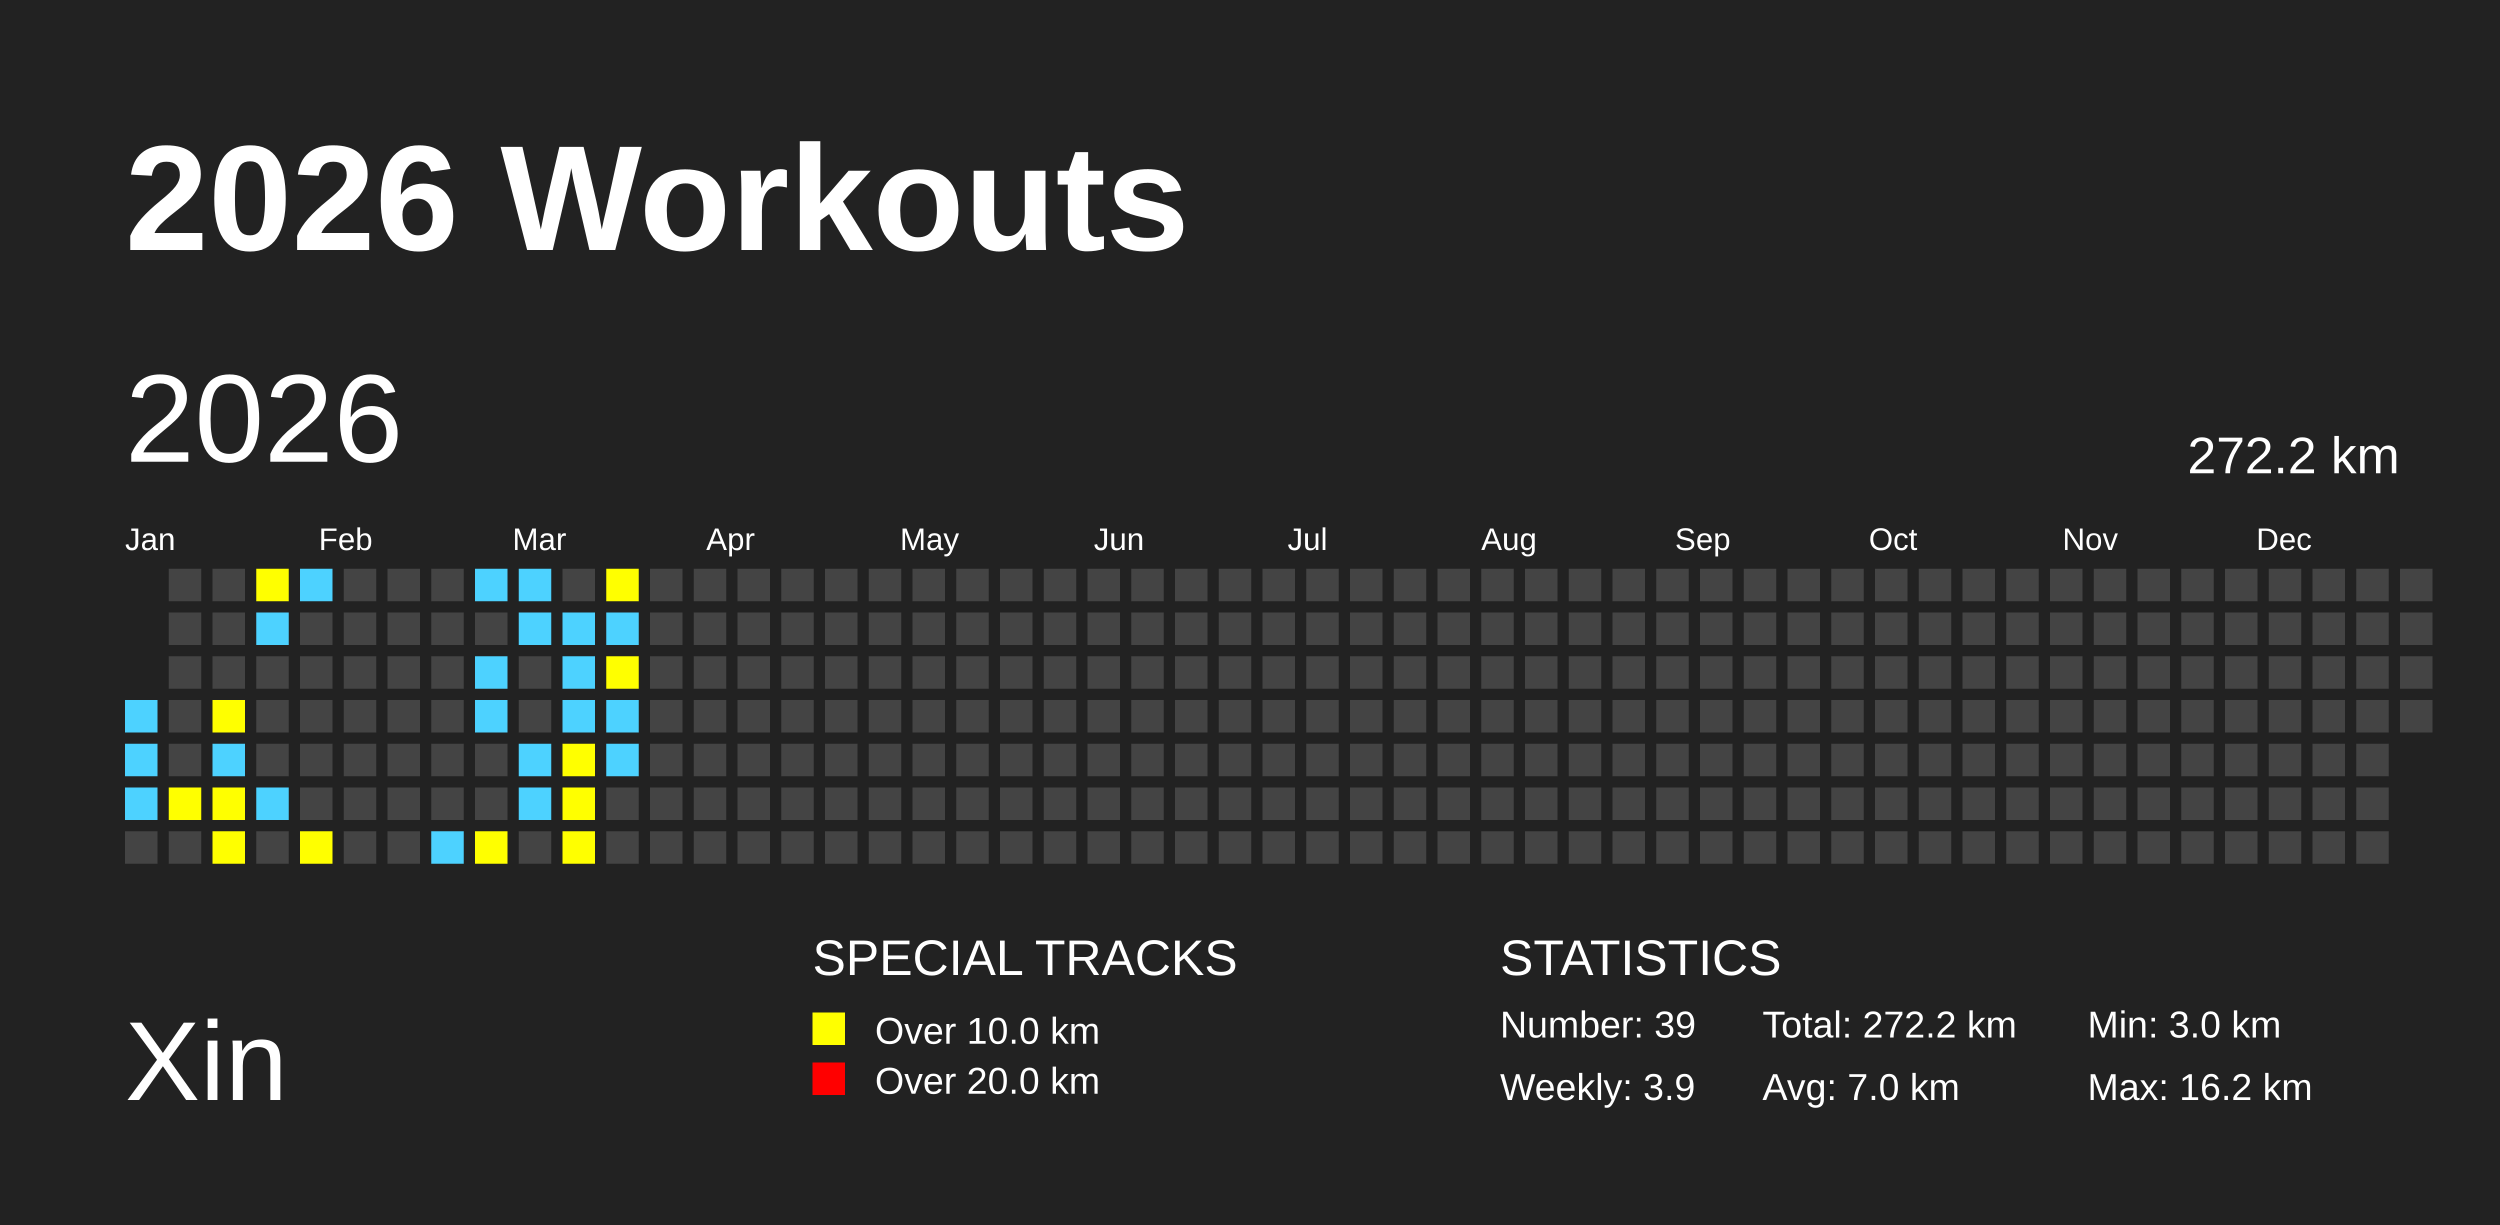
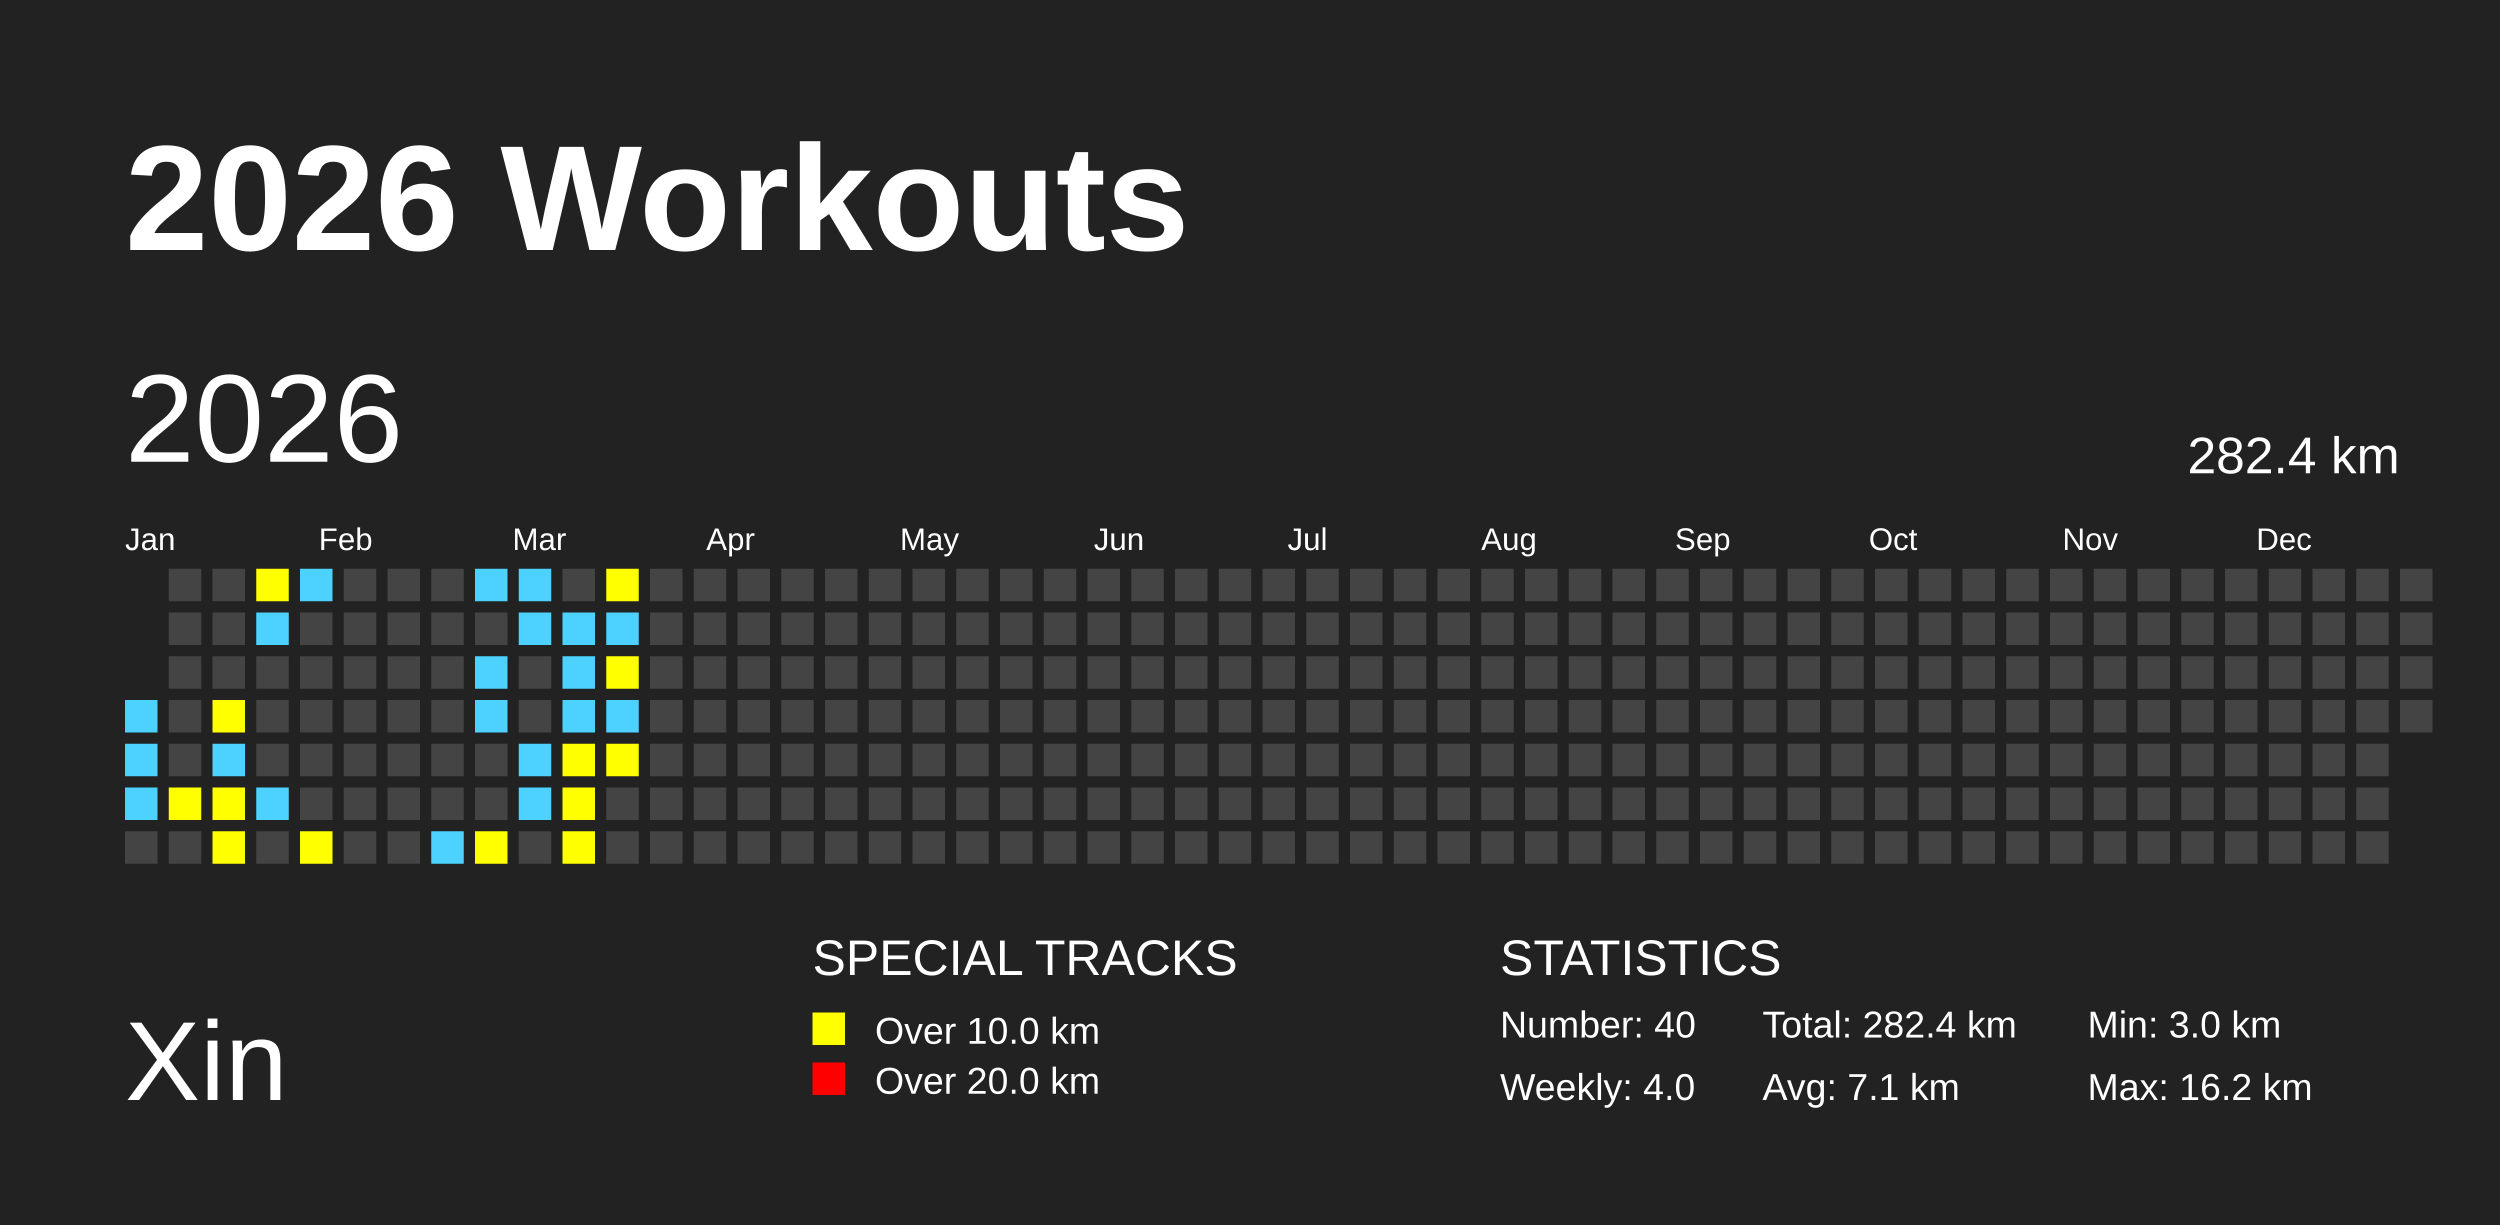
<svg xmlns="http://www.w3.org/2000/svg" baseProfile="full" height="98mm" version="1.1" viewBox="0,0,200,98" width="200mm">
  <defs />
  <rect fill="#222222" height="98" width="200" x="0" y="0" />
  <text fill="#FFFFFF" style="font-size:12px; font-family:Arial; font-weight:bold;" x="10" y="20">2026 Workouts</text>
  <text fill="#FFFFFF" style="font-size:9px; font-family:Arial" x="10" y="88">Xin</text>
  <text fill="#FFFFFF" style="font-size:4px; font-family:Arial" x="65" y="78">SPECIAL TRACKS</text>
  <rect fill="yellow" height="2.6" width="2.6" x="65" y="81" />
  <text fill="#FFFFFF" style="font-size:3px; font-family:Arial" x="70" y="83.5">Over 10.0 km</text>
  <rect fill="red" height="2.6" width="2.6" x="65" y="85" />
  <text fill="#FFFFFF" style="font-size:3px; font-family:Arial" x="70" y="87.5">Over 20.0 km</text>
  <text fill="#FFFFFF" style="font-size:4px; font-family:Arial" x="120" y="78">STATISTICS</text>
-   <text fill="#FFFFFF" style="font-size:3px; font-family:Arial" x="120" y="83">Number: 39</text>
-   <text fill="#FFFFFF" style="font-size:3px; font-family:Arial" x="120" y="88">Weekly: 3.9</text>
-   <text fill="#FFFFFF" style="font-size:3px; font-family:Arial" x="141" y="83">Total: 272.2 km</text>
-   <text fill="#FFFFFF" style="font-size:3px; font-family:Arial" x="141" y="88">Avg: 7.0 km</text>
+   <text fill="#FFFFFF" style="font-size:3px; font-family:Arial" x="120" y="83">Number: 40</text>
+   <text fill="#FFFFFF" style="font-size:3px; font-family:Arial" x="120" y="88">Weekly: 4.0</text>
+   <text fill="#FFFFFF" style="font-size:3px; font-family:Arial" x="141" y="83">Total: 282.4 km</text>
+   <text fill="#FFFFFF" style="font-size:3px; font-family:Arial" x="141" y="88">Avg: 7.1 km</text>
  <text fill="#FFFFFF" style="font-size:3px; font-family:Arial" x="167" y="83">Min: 3.0 km</text>
  <text fill="#FFFFFF" style="font-size:3px; font-family:Arial" x="167" y="88">Max: 16.2 km</text>
  <text dominant-baseline="hanging" fill="#FFFFFF" style="font-size:10.0px; font-family:Arial;" x="10" y="30">2026</text>
-   <text dominant-baseline="hanging" fill="#FFFFFF" style="font-size:4.125px; font-family:Arial;" x="175" y="35">272.2 km</text>
+   <text dominant-baseline="hanging" fill="#FFFFFF" style="font-size:4.125px; font-family:Arial;" x="175" y="35">282.4 km</text>
  <text fill="#FFFFFF" style="font-size:2.5px; font-family:Arial" x="10.0" y="44">Jan</text>
  <text fill="#FFFFFF" style="font-size:2.5px; font-family:Arial" x="25.5" y="44">Feb</text>
  <text fill="#FFFFFF" style="font-size:2.5px; font-family:Arial" x="41.0" y="44">Mar</text>
  <text fill="#FFFFFF" style="font-size:2.5px; font-family:Arial" x="56.5" y="44">Apr</text>
  <text fill="#FFFFFF" style="font-size:2.5px; font-family:Arial" x="72.0" y="44">May</text>
  <text fill="#FFFFFF" style="font-size:2.5px; font-family:Arial" x="87.5" y="44">Jun</text>
  <text fill="#FFFFFF" style="font-size:2.5px; font-family:Arial" x="103.0" y="44">Jul</text>
  <text fill="#FFFFFF" style="font-size:2.5px; font-family:Arial" x="118.5" y="44">Aug</text>
  <text fill="#FFFFFF" style="font-size:2.5px; font-family:Arial" x="134.0" y="44">Sep</text>
  <text fill="#FFFFFF" style="font-size:2.5px; font-family:Arial" x="149.5" y="44">Oct</text>
  <text fill="#FFFFFF" style="font-size:2.5px; font-family:Arial" x="165.0" y="44">Nov</text>
  <text fill="#FFFFFF" style="font-size:2.5px; font-family:Arial" x="180.5" y="44">Dec</text>
  <rect fill="#4DD2FF" height="2.6" width="2.6" x="10.0" y="56.0" />
  <rect fill="#4DD2FF" height="2.6" width="2.6" x="10.0" y="59.5" />
  <rect fill="#4DD2FF" height="2.6" width="2.6" x="10.0" y="63.0" />
  <rect fill="#444444" height="2.6" width="2.6" x="10.0" y="66.5" />
  <rect fill="#444444" height="2.6" width="2.6" x="13.5" y="45.5" />
  <rect fill="#444444" height="2.6" width="2.6" x="13.5" y="49.0" />
  <rect fill="#444444" height="2.6" width="2.6" x="13.5" y="52.5" />
  <rect fill="#444444" height="2.6" width="2.6" x="13.5" y="56.0" />
  <rect fill="#444444" height="2.6" width="2.6" x="13.5" y="59.5" />
  <rect fill="yellow" height="2.6" width="2.6" x="13.5" y="63.0" />
  <rect fill="#444444" height="2.6" width="2.6" x="13.5" y="66.5" />
  <rect fill="#444444" height="2.6" width="2.6" x="17.0" y="45.5" />
  <rect fill="#444444" height="2.6" width="2.6" x="17.0" y="49.0" />
  <rect fill="#444444" height="2.6" width="2.6" x="17.0" y="52.5" />
  <rect fill="yellow" height="2.6" width="2.6" x="17.0" y="56.0" />
  <rect fill="#4DD2FF" height="2.6" width="2.6" x="17.0" y="59.5" />
  <rect fill="yellow" height="2.6" width="2.6" x="17.0" y="63.0" />
  <rect fill="yellow" height="2.6" width="2.6" x="17.0" y="66.5" />
  <rect fill="yellow" height="2.6" width="2.6" x="20.5" y="45.5" />
  <rect fill="#4DD2FF" height="2.6" width="2.6" x="20.5" y="49.0" />
  <rect fill="#444444" height="2.6" width="2.6" x="20.5" y="52.5" />
  <rect fill="#444444" height="2.6" width="2.6" x="20.5" y="56.0" />
  <rect fill="#444444" height="2.6" width="2.6" x="20.5" y="59.5" />
  <rect fill="#4DD2FF" height="2.6" width="2.6" x="20.5" y="63.0" />
  <rect fill="#444444" height="2.6" width="2.6" x="20.5" y="66.5" />
  <rect fill="#4DD2FF" height="2.6" width="2.6" x="24.0" y="45.5" />
  <rect fill="#444444" height="2.6" width="2.6" x="24.0" y="49.0" />
  <rect fill="#444444" height="2.6" width="2.6" x="24.0" y="52.5" />
  <rect fill="#444444" height="2.6" width="2.6" x="24.0" y="56.0" />
  <rect fill="#444444" height="2.6" width="2.6" x="24.0" y="59.5" />
  <rect fill="#444444" height="2.6" width="2.6" x="24.0" y="63.0" />
  <rect fill="yellow" height="2.6" width="2.6" x="24.0" y="66.5" />
  <rect fill="#444444" height="2.6" width="2.6" x="27.5" y="45.5" />
  <rect fill="#444444" height="2.6" width="2.6" x="27.5" y="49.0" />
  <rect fill="#444444" height="2.6" width="2.6" x="27.5" y="52.5" />
  <rect fill="#444444" height="2.6" width="2.6" x="27.5" y="56.0" />
  <rect fill="#444444" height="2.6" width="2.6" x="27.5" y="59.5" />
  <rect fill="#444444" height="2.6" width="2.6" x="27.5" y="63.0" />
  <rect fill="#444444" height="2.6" width="2.6" x="27.5" y="66.5" />
  <rect fill="#444444" height="2.6" width="2.6" x="31.0" y="45.5" />
  <rect fill="#444444" height="2.6" width="2.6" x="31.0" y="49.0" />
  <rect fill="#444444" height="2.6" width="2.6" x="31.0" y="52.5" />
  <rect fill="#444444" height="2.6" width="2.6" x="31.0" y="56.0" />
  <rect fill="#444444" height="2.6" width="2.6" x="31.0" y="59.5" />
  <rect fill="#444444" height="2.6" width="2.6" x="31.0" y="63.0" />
  <rect fill="#444444" height="2.6" width="2.6" x="31.0" y="66.5" />
  <rect fill="#444444" height="2.6" width="2.6" x="34.5" y="45.5" />
  <rect fill="#444444" height="2.6" width="2.6" x="34.5" y="49.0" />
  <rect fill="#444444" height="2.6" width="2.6" x="34.5" y="52.5" />
  <rect fill="#444444" height="2.6" width="2.6" x="34.5" y="56.0" />
  <rect fill="#444444" height="2.6" width="2.6" x="34.5" y="59.5" />
  <rect fill="#444444" height="2.6" width="2.6" x="34.5" y="63.0" />
  <rect fill="#4DD2FF" height="2.6" width="2.6" x="34.5" y="66.5" />
  <rect fill="#4DD2FF" height="2.6" width="2.6" x="38.0" y="45.5" />
  <rect fill="#444444" height="2.6" width="2.6" x="38.0" y="49.0" />
  <rect fill="#4DD2FF" height="2.6" width="2.6" x="38.0" y="52.5" />
  <rect fill="#4DD2FF" height="2.6" width="2.6" x="38.0" y="56.0" />
  <rect fill="#444444" height="2.6" width="2.6" x="38.0" y="59.5" />
  <rect fill="#444444" height="2.6" width="2.6" x="38.0" y="63.0" />
  <rect fill="yellow" height="2.6" width="2.6" x="38.0" y="66.5" />
  <rect fill="#4DD2FF" height="2.6" width="2.6" x="41.5" y="45.5" />
  <rect fill="#4DD2FF" height="2.6" width="2.6" x="41.5" y="49.0" />
  <rect fill="#444444" height="2.6" width="2.6" x="41.5" y="52.5" />
  <rect fill="#444444" height="2.6" width="2.6" x="41.5" y="56.0" />
  <rect fill="#4DD2FF" height="2.6" width="2.6" x="41.5" y="59.5" />
  <rect fill="#4DD2FF" height="2.6" width="2.6" x="41.5" y="63.0" />
  <rect fill="#444444" height="2.6" width="2.6" x="41.5" y="66.5" />
  <rect fill="#444444" height="2.6" width="2.6" x="45.0" y="45.5" />
  <rect fill="#4DD2FF" height="2.6" width="2.6" x="45.0" y="49.0" />
  <rect fill="#4DD2FF" height="2.6" width="2.6" x="45.0" y="52.5" />
  <rect fill="#4DD2FF" height="2.6" width="2.6" x="45.0" y="56.0" />
  <rect fill="yellow" height="2.6" width="2.6" x="45.0" y="59.5" />
  <rect fill="yellow" height="2.6" width="2.6" x="45.0" y="63.0" />
  <rect fill="yellow" height="2.6" width="2.6" x="45.0" y="66.5" />
  <rect fill="yellow" height="2.6" width="2.6" x="48.5" y="45.5" />
  <rect fill="#4DD2FF" height="2.6" width="2.6" x="48.5" y="49.0" />
  <rect fill="yellow" height="2.6" width="2.6" x="48.5" y="52.5" />
  <rect fill="#4DD2FF" height="2.6" width="2.6" x="48.5" y="56.0" />
-   <rect fill="#4DD2FF" height="2.6" width="2.6" x="48.5" y="59.5" />
+   <rect fill="yellow" height="2.6" width="2.6" x="48.5" y="59.5" />
  <rect fill="#444444" height="2.6" width="2.6" x="48.5" y="63.0" />
  <rect fill="#444444" height="2.6" width="2.6" x="48.5" y="66.5" />
  <rect fill="#444444" height="2.6" width="2.6" x="52.0" y="45.5" />
  <rect fill="#444444" height="2.6" width="2.6" x="52.0" y="49.0" />
  <rect fill="#444444" height="2.6" width="2.6" x="52.0" y="52.5" />
  <rect fill="#444444" height="2.6" width="2.6" x="52.0" y="56.0" />
  <rect fill="#444444" height="2.6" width="2.6" x="52.0" y="59.5" />
  <rect fill="#444444" height="2.6" width="2.6" x="52.0" y="63.0" />
  <rect fill="#444444" height="2.6" width="2.6" x="52.0" y="66.5" />
  <rect fill="#444444" height="2.6" width="2.6" x="55.5" y="45.5" />
  <rect fill="#444444" height="2.6" width="2.6" x="55.5" y="49.0" />
  <rect fill="#444444" height="2.6" width="2.6" x="55.5" y="52.5" />
  <rect fill="#444444" height="2.6" width="2.6" x="55.5" y="56.0" />
  <rect fill="#444444" height="2.6" width="2.6" x="55.5" y="59.5" />
  <rect fill="#444444" height="2.6" width="2.6" x="55.5" y="63.0" />
  <rect fill="#444444" height="2.6" width="2.6" x="55.5" y="66.5" />
  <rect fill="#444444" height="2.6" width="2.6" x="59.0" y="45.5" />
  <rect fill="#444444" height="2.6" width="2.6" x="59.0" y="49.0" />
  <rect fill="#444444" height="2.6" width="2.6" x="59.0" y="52.5" />
  <rect fill="#444444" height="2.6" width="2.6" x="59.0" y="56.0" />
  <rect fill="#444444" height="2.6" width="2.6" x="59.0" y="59.5" />
  <rect fill="#444444" height="2.6" width="2.6" x="59.0" y="63.0" />
  <rect fill="#444444" height="2.6" width="2.6" x="59.0" y="66.5" />
  <rect fill="#444444" height="2.6" width="2.6" x="62.5" y="45.5" />
  <rect fill="#444444" height="2.6" width="2.6" x="62.5" y="49.0" />
  <rect fill="#444444" height="2.6" width="2.6" x="62.5" y="52.5" />
  <rect fill="#444444" height="2.6" width="2.6" x="62.5" y="56.0" />
  <rect fill="#444444" height="2.6" width="2.6" x="62.5" y="59.5" />
  <rect fill="#444444" height="2.6" width="2.6" x="62.5" y="63.0" />
  <rect fill="#444444" height="2.6" width="2.6" x="62.5" y="66.5" />
  <rect fill="#444444" height="2.6" width="2.6" x="66.0" y="45.5" />
  <rect fill="#444444" height="2.6" width="2.6" x="66.0" y="49.0" />
  <rect fill="#444444" height="2.6" width="2.6" x="66.0" y="52.5" />
  <rect fill="#444444" height="2.6" width="2.6" x="66.0" y="56.0" />
  <rect fill="#444444" height="2.6" width="2.6" x="66.0" y="59.5" />
  <rect fill="#444444" height="2.6" width="2.6" x="66.0" y="63.0" />
  <rect fill="#444444" height="2.6" width="2.6" x="66.0" y="66.5" />
  <rect fill="#444444" height="2.6" width="2.6" x="69.5" y="45.5" />
  <rect fill="#444444" height="2.6" width="2.6" x="69.5" y="49.0" />
  <rect fill="#444444" height="2.6" width="2.6" x="69.5" y="52.5" />
  <rect fill="#444444" height="2.6" width="2.6" x="69.5" y="56.0" />
  <rect fill="#444444" height="2.6" width="2.6" x="69.5" y="59.5" />
  <rect fill="#444444" height="2.6" width="2.6" x="69.5" y="63.0" />
  <rect fill="#444444" height="2.6" width="2.6" x="69.5" y="66.5" />
  <rect fill="#444444" height="2.6" width="2.6" x="73.0" y="45.5" />
  <rect fill="#444444" height="2.6" width="2.6" x="73.0" y="49.0" />
  <rect fill="#444444" height="2.6" width="2.6" x="73.0" y="52.5" />
  <rect fill="#444444" height="2.6" width="2.6" x="73.0" y="56.0" />
  <rect fill="#444444" height="2.6" width="2.6" x="73.0" y="59.5" />
  <rect fill="#444444" height="2.6" width="2.6" x="73.0" y="63.0" />
  <rect fill="#444444" height="2.6" width="2.6" x="73.0" y="66.5" />
  <rect fill="#444444" height="2.6" width="2.6" x="76.5" y="45.5" />
  <rect fill="#444444" height="2.6" width="2.6" x="76.5" y="49.0" />
  <rect fill="#444444" height="2.6" width="2.6" x="76.5" y="52.5" />
  <rect fill="#444444" height="2.6" width="2.6" x="76.5" y="56.0" />
  <rect fill="#444444" height="2.6" width="2.6" x="76.5" y="59.5" />
  <rect fill="#444444" height="2.6" width="2.6" x="76.5" y="63.0" />
  <rect fill="#444444" height="2.6" width="2.6" x="76.5" y="66.5" />
  <rect fill="#444444" height="2.6" width="2.6" x="80.0" y="45.5" />
  <rect fill="#444444" height="2.6" width="2.6" x="80.0" y="49.0" />
  <rect fill="#444444" height="2.6" width="2.6" x="80.0" y="52.5" />
  <rect fill="#444444" height="2.6" width="2.6" x="80.0" y="56.0" />
  <rect fill="#444444" height="2.6" width="2.6" x="80.0" y="59.5" />
  <rect fill="#444444" height="2.6" width="2.6" x="80.0" y="63.0" />
  <rect fill="#444444" height="2.6" width="2.6" x="80.0" y="66.5" />
  <rect fill="#444444" height="2.6" width="2.6" x="83.5" y="45.5" />
  <rect fill="#444444" height="2.6" width="2.6" x="83.5" y="49.0" />
  <rect fill="#444444" height="2.6" width="2.6" x="83.5" y="52.5" />
  <rect fill="#444444" height="2.6" width="2.6" x="83.5" y="56.0" />
  <rect fill="#444444" height="2.6" width="2.6" x="83.5" y="59.5" />
  <rect fill="#444444" height="2.6" width="2.6" x="83.5" y="63.0" />
  <rect fill="#444444" height="2.6" width="2.6" x="83.5" y="66.5" />
  <rect fill="#444444" height="2.6" width="2.6" x="87.0" y="45.5" />
  <rect fill="#444444" height="2.6" width="2.6" x="87.0" y="49.0" />
  <rect fill="#444444" height="2.6" width="2.6" x="87.0" y="52.5" />
  <rect fill="#444444" height="2.6" width="2.6" x="87.0" y="56.0" />
  <rect fill="#444444" height="2.6" width="2.6" x="87.0" y="59.5" />
  <rect fill="#444444" height="2.6" width="2.6" x="87.0" y="63.0" />
  <rect fill="#444444" height="2.6" width="2.6" x="87.0" y="66.5" />
  <rect fill="#444444" height="2.6" width="2.6" x="90.5" y="45.5" />
  <rect fill="#444444" height="2.6" width="2.6" x="90.5" y="49.0" />
  <rect fill="#444444" height="2.6" width="2.6" x="90.5" y="52.5" />
  <rect fill="#444444" height="2.6" width="2.6" x="90.5" y="56.0" />
  <rect fill="#444444" height="2.6" width="2.6" x="90.5" y="59.5" />
  <rect fill="#444444" height="2.6" width="2.6" x="90.5" y="63.0" />
  <rect fill="#444444" height="2.6" width="2.6" x="90.5" y="66.5" />
  <rect fill="#444444" height="2.6" width="2.6" x="94.0" y="45.5" />
  <rect fill="#444444" height="2.6" width="2.6" x="94.0" y="49.0" />
  <rect fill="#444444" height="2.6" width="2.6" x="94.0" y="52.5" />
  <rect fill="#444444" height="2.6" width="2.6" x="94.0" y="56.0" />
  <rect fill="#444444" height="2.6" width="2.6" x="94.0" y="59.5" />
  <rect fill="#444444" height="2.6" width="2.6" x="94.0" y="63.0" />
  <rect fill="#444444" height="2.6" width="2.6" x="94.0" y="66.5" />
  <rect fill="#444444" height="2.6" width="2.6" x="97.5" y="45.5" />
  <rect fill="#444444" height="2.6" width="2.6" x="97.5" y="49.0" />
  <rect fill="#444444" height="2.6" width="2.6" x="97.5" y="52.5" />
  <rect fill="#444444" height="2.6" width="2.6" x="97.5" y="56.0" />
  <rect fill="#444444" height="2.6" width="2.6" x="97.5" y="59.5" />
  <rect fill="#444444" height="2.6" width="2.6" x="97.5" y="63.0" />
  <rect fill="#444444" height="2.6" width="2.6" x="97.5" y="66.5" />
  <rect fill="#444444" height="2.6" width="2.6" x="101.0" y="45.5" />
  <rect fill="#444444" height="2.6" width="2.6" x="101.0" y="49.0" />
  <rect fill="#444444" height="2.6" width="2.6" x="101.0" y="52.5" />
  <rect fill="#444444" height="2.6" width="2.6" x="101.0" y="56.0" />
  <rect fill="#444444" height="2.6" width="2.6" x="101.0" y="59.5" />
  <rect fill="#444444" height="2.6" width="2.6" x="101.0" y="63.0" />
  <rect fill="#444444" height="2.6" width="2.6" x="101.0" y="66.5" />
  <rect fill="#444444" height="2.6" width="2.6" x="104.5" y="45.5" />
  <rect fill="#444444" height="2.6" width="2.6" x="104.5" y="49.0" />
  <rect fill="#444444" height="2.6" width="2.6" x="104.5" y="52.5" />
  <rect fill="#444444" height="2.6" width="2.6" x="104.5" y="56.0" />
  <rect fill="#444444" height="2.6" width="2.6" x="104.5" y="59.5" />
  <rect fill="#444444" height="2.6" width="2.6" x="104.5" y="63.0" />
  <rect fill="#444444" height="2.6" width="2.6" x="104.5" y="66.5" />
  <rect fill="#444444" height="2.6" width="2.6" x="108.0" y="45.5" />
  <rect fill="#444444" height="2.6" width="2.6" x="108.0" y="49.0" />
  <rect fill="#444444" height="2.6" width="2.6" x="108.0" y="52.5" />
  <rect fill="#444444" height="2.6" width="2.6" x="108.0" y="56.0" />
  <rect fill="#444444" height="2.6" width="2.6" x="108.0" y="59.5" />
  <rect fill="#444444" height="2.6" width="2.6" x="108.0" y="63.0" />
  <rect fill="#444444" height="2.6" width="2.6" x="108.0" y="66.5" />
  <rect fill="#444444" height="2.6" width="2.6" x="111.5" y="45.5" />
  <rect fill="#444444" height="2.6" width="2.6" x="111.5" y="49.0" />
  <rect fill="#444444" height="2.6" width="2.6" x="111.5" y="52.5" />
  <rect fill="#444444" height="2.6" width="2.6" x="111.5" y="56.0" />
  <rect fill="#444444" height="2.6" width="2.6" x="111.5" y="59.5" />
  <rect fill="#444444" height="2.6" width="2.6" x="111.5" y="63.0" />
  <rect fill="#444444" height="2.6" width="2.6" x="111.5" y="66.5" />
  <rect fill="#444444" height="2.6" width="2.6" x="115.0" y="45.5" />
  <rect fill="#444444" height="2.6" width="2.6" x="115.0" y="49.0" />
  <rect fill="#444444" height="2.6" width="2.6" x="115.0" y="52.5" />
  <rect fill="#444444" height="2.6" width="2.6" x="115.0" y="56.0" />
  <rect fill="#444444" height="2.6" width="2.6" x="115.0" y="59.5" />
  <rect fill="#444444" height="2.6" width="2.6" x="115.0" y="63.0" />
  <rect fill="#444444" height="2.6" width="2.6" x="115.0" y="66.5" />
  <rect fill="#444444" height="2.6" width="2.6" x="118.5" y="45.5" />
  <rect fill="#444444" height="2.6" width="2.6" x="118.5" y="49.0" />
  <rect fill="#444444" height="2.6" width="2.6" x="118.5" y="52.5" />
  <rect fill="#444444" height="2.6" width="2.6" x="118.5" y="56.0" />
  <rect fill="#444444" height="2.6" width="2.6" x="118.5" y="59.5" />
  <rect fill="#444444" height="2.6" width="2.6" x="118.5" y="63.0" />
  <rect fill="#444444" height="2.6" width="2.6" x="118.5" y="66.5" />
  <rect fill="#444444" height="2.6" width="2.6" x="122.0" y="45.5" />
  <rect fill="#444444" height="2.6" width="2.6" x="122.0" y="49.0" />
  <rect fill="#444444" height="2.6" width="2.6" x="122.0" y="52.5" />
  <rect fill="#444444" height="2.6" width="2.6" x="122.0" y="56.0" />
  <rect fill="#444444" height="2.6" width="2.6" x="122.0" y="59.5" />
  <rect fill="#444444" height="2.6" width="2.6" x="122.0" y="63.0" />
  <rect fill="#444444" height="2.6" width="2.6" x="122.0" y="66.5" />
  <rect fill="#444444" height="2.6" width="2.6" x="125.5" y="45.5" />
  <rect fill="#444444" height="2.6" width="2.6" x="125.5" y="49.0" />
  <rect fill="#444444" height="2.6" width="2.6" x="125.5" y="52.5" />
  <rect fill="#444444" height="2.6" width="2.6" x="125.5" y="56.0" />
  <rect fill="#444444" height="2.6" width="2.6" x="125.5" y="59.5" />
  <rect fill="#444444" height="2.6" width="2.6" x="125.5" y="63.0" />
  <rect fill="#444444" height="2.6" width="2.6" x="125.5" y="66.5" />
  <rect fill="#444444" height="2.6" width="2.6" x="129.0" y="45.5" />
  <rect fill="#444444" height="2.6" width="2.6" x="129.0" y="49.0" />
  <rect fill="#444444" height="2.6" width="2.6" x="129.0" y="52.5" />
  <rect fill="#444444" height="2.6" width="2.6" x="129.0" y="56.0" />
  <rect fill="#444444" height="2.6" width="2.6" x="129.0" y="59.5" />
  <rect fill="#444444" height="2.6" width="2.6" x="129.0" y="63.0" />
  <rect fill="#444444" height="2.6" width="2.6" x="129.0" y="66.5" />
  <rect fill="#444444" height="2.6" width="2.6" x="132.5" y="45.5" />
  <rect fill="#444444" height="2.6" width="2.6" x="132.5" y="49.0" />
  <rect fill="#444444" height="2.6" width="2.6" x="132.5" y="52.5" />
  <rect fill="#444444" height="2.6" width="2.6" x="132.5" y="56.0" />
  <rect fill="#444444" height="2.6" width="2.6" x="132.5" y="59.5" />
  <rect fill="#444444" height="2.6" width="2.6" x="132.5" y="63.0" />
  <rect fill="#444444" height="2.6" width="2.6" x="132.5" y="66.5" />
  <rect fill="#444444" height="2.6" width="2.6" x="136.0" y="45.5" />
  <rect fill="#444444" height="2.6" width="2.6" x="136.0" y="49.0" />
  <rect fill="#444444" height="2.6" width="2.6" x="136.0" y="52.5" />
  <rect fill="#444444" height="2.6" width="2.6" x="136.0" y="56.0" />
  <rect fill="#444444" height="2.6" width="2.6" x="136.0" y="59.5" />
  <rect fill="#444444" height="2.6" width="2.6" x="136.0" y="63.0" />
  <rect fill="#444444" height="2.6" width="2.6" x="136.0" y="66.5" />
  <rect fill="#444444" height="2.6" width="2.6" x="139.5" y="45.5" />
  <rect fill="#444444" height="2.6" width="2.6" x="139.5" y="49.0" />
  <rect fill="#444444" height="2.6" width="2.6" x="139.5" y="52.5" />
  <rect fill="#444444" height="2.6" width="2.6" x="139.5" y="56.0" />
  <rect fill="#444444" height="2.6" width="2.6" x="139.5" y="59.5" />
  <rect fill="#444444" height="2.6" width="2.6" x="139.5" y="63.0" />
  <rect fill="#444444" height="2.6" width="2.6" x="139.5" y="66.5" />
  <rect fill="#444444" height="2.6" width="2.6" x="143.0" y="45.5" />
  <rect fill="#444444" height="2.6" width="2.6" x="143.0" y="49.0" />
  <rect fill="#444444" height="2.6" width="2.6" x="143.0" y="52.5" />
  <rect fill="#444444" height="2.6" width="2.6" x="143.0" y="56.0" />
  <rect fill="#444444" height="2.6" width="2.6" x="143.0" y="59.5" />
  <rect fill="#444444" height="2.6" width="2.6" x="143.0" y="63.0" />
  <rect fill="#444444" height="2.6" width="2.6" x="143.0" y="66.5" />
  <rect fill="#444444" height="2.6" width="2.6" x="146.5" y="45.5" />
  <rect fill="#444444" height="2.6" width="2.6" x="146.5" y="49.0" />
  <rect fill="#444444" height="2.6" width="2.6" x="146.5" y="52.5" />
  <rect fill="#444444" height="2.6" width="2.6" x="146.5" y="56.0" />
  <rect fill="#444444" height="2.6" width="2.6" x="146.5" y="59.5" />
  <rect fill="#444444" height="2.6" width="2.6" x="146.5" y="63.0" />
  <rect fill="#444444" height="2.6" width="2.6" x="146.5" y="66.5" />
  <rect fill="#444444" height="2.6" width="2.6" x="150.0" y="45.5" />
  <rect fill="#444444" height="2.6" width="2.6" x="150.0" y="49.0" />
  <rect fill="#444444" height="2.6" width="2.6" x="150.0" y="52.5" />
  <rect fill="#444444" height="2.6" width="2.6" x="150.0" y="56.0" />
  <rect fill="#444444" height="2.6" width="2.6" x="150.0" y="59.5" />
  <rect fill="#444444" height="2.6" width="2.6" x="150.0" y="63.0" />
  <rect fill="#444444" height="2.6" width="2.6" x="150.0" y="66.5" />
  <rect fill="#444444" height="2.6" width="2.6" x="153.5" y="45.5" />
  <rect fill="#444444" height="2.6" width="2.6" x="153.5" y="49.0" />
  <rect fill="#444444" height="2.6" width="2.6" x="153.5" y="52.5" />
  <rect fill="#444444" height="2.6" width="2.6" x="153.5" y="56.0" />
  <rect fill="#444444" height="2.6" width="2.6" x="153.5" y="59.5" />
  <rect fill="#444444" height="2.6" width="2.6" x="153.5" y="63.0" />
  <rect fill="#444444" height="2.6" width="2.6" x="153.5" y="66.5" />
  <rect fill="#444444" height="2.6" width="2.6" x="157.0" y="45.5" />
  <rect fill="#444444" height="2.6" width="2.6" x="157.0" y="49.0" />
  <rect fill="#444444" height="2.6" width="2.6" x="157.0" y="52.5" />
  <rect fill="#444444" height="2.6" width="2.6" x="157.0" y="56.0" />
  <rect fill="#444444" height="2.6" width="2.6" x="157.0" y="59.5" />
  <rect fill="#444444" height="2.6" width="2.6" x="157.0" y="63.0" />
  <rect fill="#444444" height="2.6" width="2.6" x="157.0" y="66.5" />
  <rect fill="#444444" height="2.6" width="2.6" x="160.5" y="45.5" />
  <rect fill="#444444" height="2.6" width="2.6" x="160.5" y="49.0" />
  <rect fill="#444444" height="2.6" width="2.6" x="160.5" y="52.5" />
  <rect fill="#444444" height="2.6" width="2.6" x="160.5" y="56.0" />
  <rect fill="#444444" height="2.6" width="2.6" x="160.5" y="59.5" />
  <rect fill="#444444" height="2.6" width="2.6" x="160.5" y="63.0" />
  <rect fill="#444444" height="2.6" width="2.6" x="160.5" y="66.5" />
  <rect fill="#444444" height="2.6" width="2.6" x="164.0" y="45.5" />
  <rect fill="#444444" height="2.6" width="2.6" x="164.0" y="49.0" />
  <rect fill="#444444" height="2.6" width="2.6" x="164.0" y="52.5" />
  <rect fill="#444444" height="2.6" width="2.6" x="164.0" y="56.0" />
  <rect fill="#444444" height="2.6" width="2.6" x="164.0" y="59.5" />
  <rect fill="#444444" height="2.6" width="2.6" x="164.0" y="63.0" />
  <rect fill="#444444" height="2.6" width="2.6" x="164.0" y="66.5" />
  <rect fill="#444444" height="2.6" width="2.6" x="167.5" y="45.5" />
  <rect fill="#444444" height="2.6" width="2.6" x="167.5" y="49.0" />
  <rect fill="#444444" height="2.6" width="2.6" x="167.5" y="52.5" />
  <rect fill="#444444" height="2.6" width="2.6" x="167.5" y="56.0" />
  <rect fill="#444444" height="2.6" width="2.6" x="167.5" y="59.5" />
  <rect fill="#444444" height="2.6" width="2.6" x="167.5" y="63.0" />
  <rect fill="#444444" height="2.6" width="2.6" x="167.5" y="66.5" />
  <rect fill="#444444" height="2.6" width="2.6" x="171.0" y="45.5" />
  <rect fill="#444444" height="2.6" width="2.6" x="171.0" y="49.0" />
  <rect fill="#444444" height="2.6" width="2.6" x="171.0" y="52.5" />
  <rect fill="#444444" height="2.6" width="2.6" x="171.0" y="56.0" />
  <rect fill="#444444" height="2.6" width="2.6" x="171.0" y="59.5" />
  <rect fill="#444444" height="2.6" width="2.6" x="171.0" y="63.0" />
  <rect fill="#444444" height="2.6" width="2.6" x="171.0" y="66.5" />
  <rect fill="#444444" height="2.6" width="2.6" x="174.5" y="45.5" />
  <rect fill="#444444" height="2.6" width="2.6" x="174.5" y="49.0" />
  <rect fill="#444444" height="2.6" width="2.6" x="174.5" y="52.5" />
  <rect fill="#444444" height="2.6" width="2.6" x="174.5" y="56.0" />
  <rect fill="#444444" height="2.6" width="2.6" x="174.5" y="59.5" />
  <rect fill="#444444" height="2.6" width="2.6" x="174.5" y="63.0" />
  <rect fill="#444444" height="2.6" width="2.6" x="174.5" y="66.5" />
  <rect fill="#444444" height="2.6" width="2.6" x="178.0" y="45.5" />
  <rect fill="#444444" height="2.6" width="2.6" x="178.0" y="49.0" />
  <rect fill="#444444" height="2.6" width="2.6" x="178.0" y="52.5" />
  <rect fill="#444444" height="2.6" width="2.6" x="178.0" y="56.0" />
  <rect fill="#444444" height="2.6" width="2.6" x="178.0" y="59.5" />
  <rect fill="#444444" height="2.6" width="2.6" x="178.0" y="63.0" />
  <rect fill="#444444" height="2.6" width="2.6" x="178.0" y="66.5" />
  <rect fill="#444444" height="2.6" width="2.6" x="181.5" y="45.5" />
  <rect fill="#444444" height="2.6" width="2.6" x="181.5" y="49.0" />
  <rect fill="#444444" height="2.6" width="2.6" x="181.5" y="52.5" />
  <rect fill="#444444" height="2.6" width="2.6" x="181.5" y="56.0" />
  <rect fill="#444444" height="2.6" width="2.6" x="181.5" y="59.5" />
  <rect fill="#444444" height="2.6" width="2.6" x="181.5" y="63.0" />
  <rect fill="#444444" height="2.6" width="2.6" x="181.5" y="66.5" />
  <rect fill="#444444" height="2.6" width="2.6" x="185.0" y="45.5" />
  <rect fill="#444444" height="2.6" width="2.6" x="185.0" y="49.0" />
  <rect fill="#444444" height="2.6" width="2.6" x="185.0" y="52.5" />
  <rect fill="#444444" height="2.6" width="2.6" x="185.0" y="56.0" />
  <rect fill="#444444" height="2.6" width="2.6" x="185.0" y="59.5" />
  <rect fill="#444444" height="2.6" width="2.6" x="185.0" y="63.0" />
  <rect fill="#444444" height="2.6" width="2.6" x="185.0" y="66.5" />
  <rect fill="#444444" height="2.6" width="2.6" x="188.5" y="45.5" />
  <rect fill="#444444" height="2.6" width="2.6" x="188.5" y="49.0" />
  <rect fill="#444444" height="2.6" width="2.6" x="188.5" y="52.5" />
  <rect fill="#444444" height="2.6" width="2.6" x="188.5" y="56.0" />
  <rect fill="#444444" height="2.6" width="2.6" x="188.5" y="59.5" />
  <rect fill="#444444" height="2.6" width="2.6" x="188.5" y="63.0" />
  <rect fill="#444444" height="2.6" width="2.6" x="188.5" y="66.5" />
  <rect fill="#444444" height="2.6" width="2.6" x="192.0" y="45.5" />
  <rect fill="#444444" height="2.6" width="2.6" x="192.0" y="49.0" />
  <rect fill="#444444" height="2.6" width="2.6" x="192.0" y="52.5" />
  <rect fill="#444444" height="2.6" width="2.6" x="192.0" y="56.0" />
</svg>
